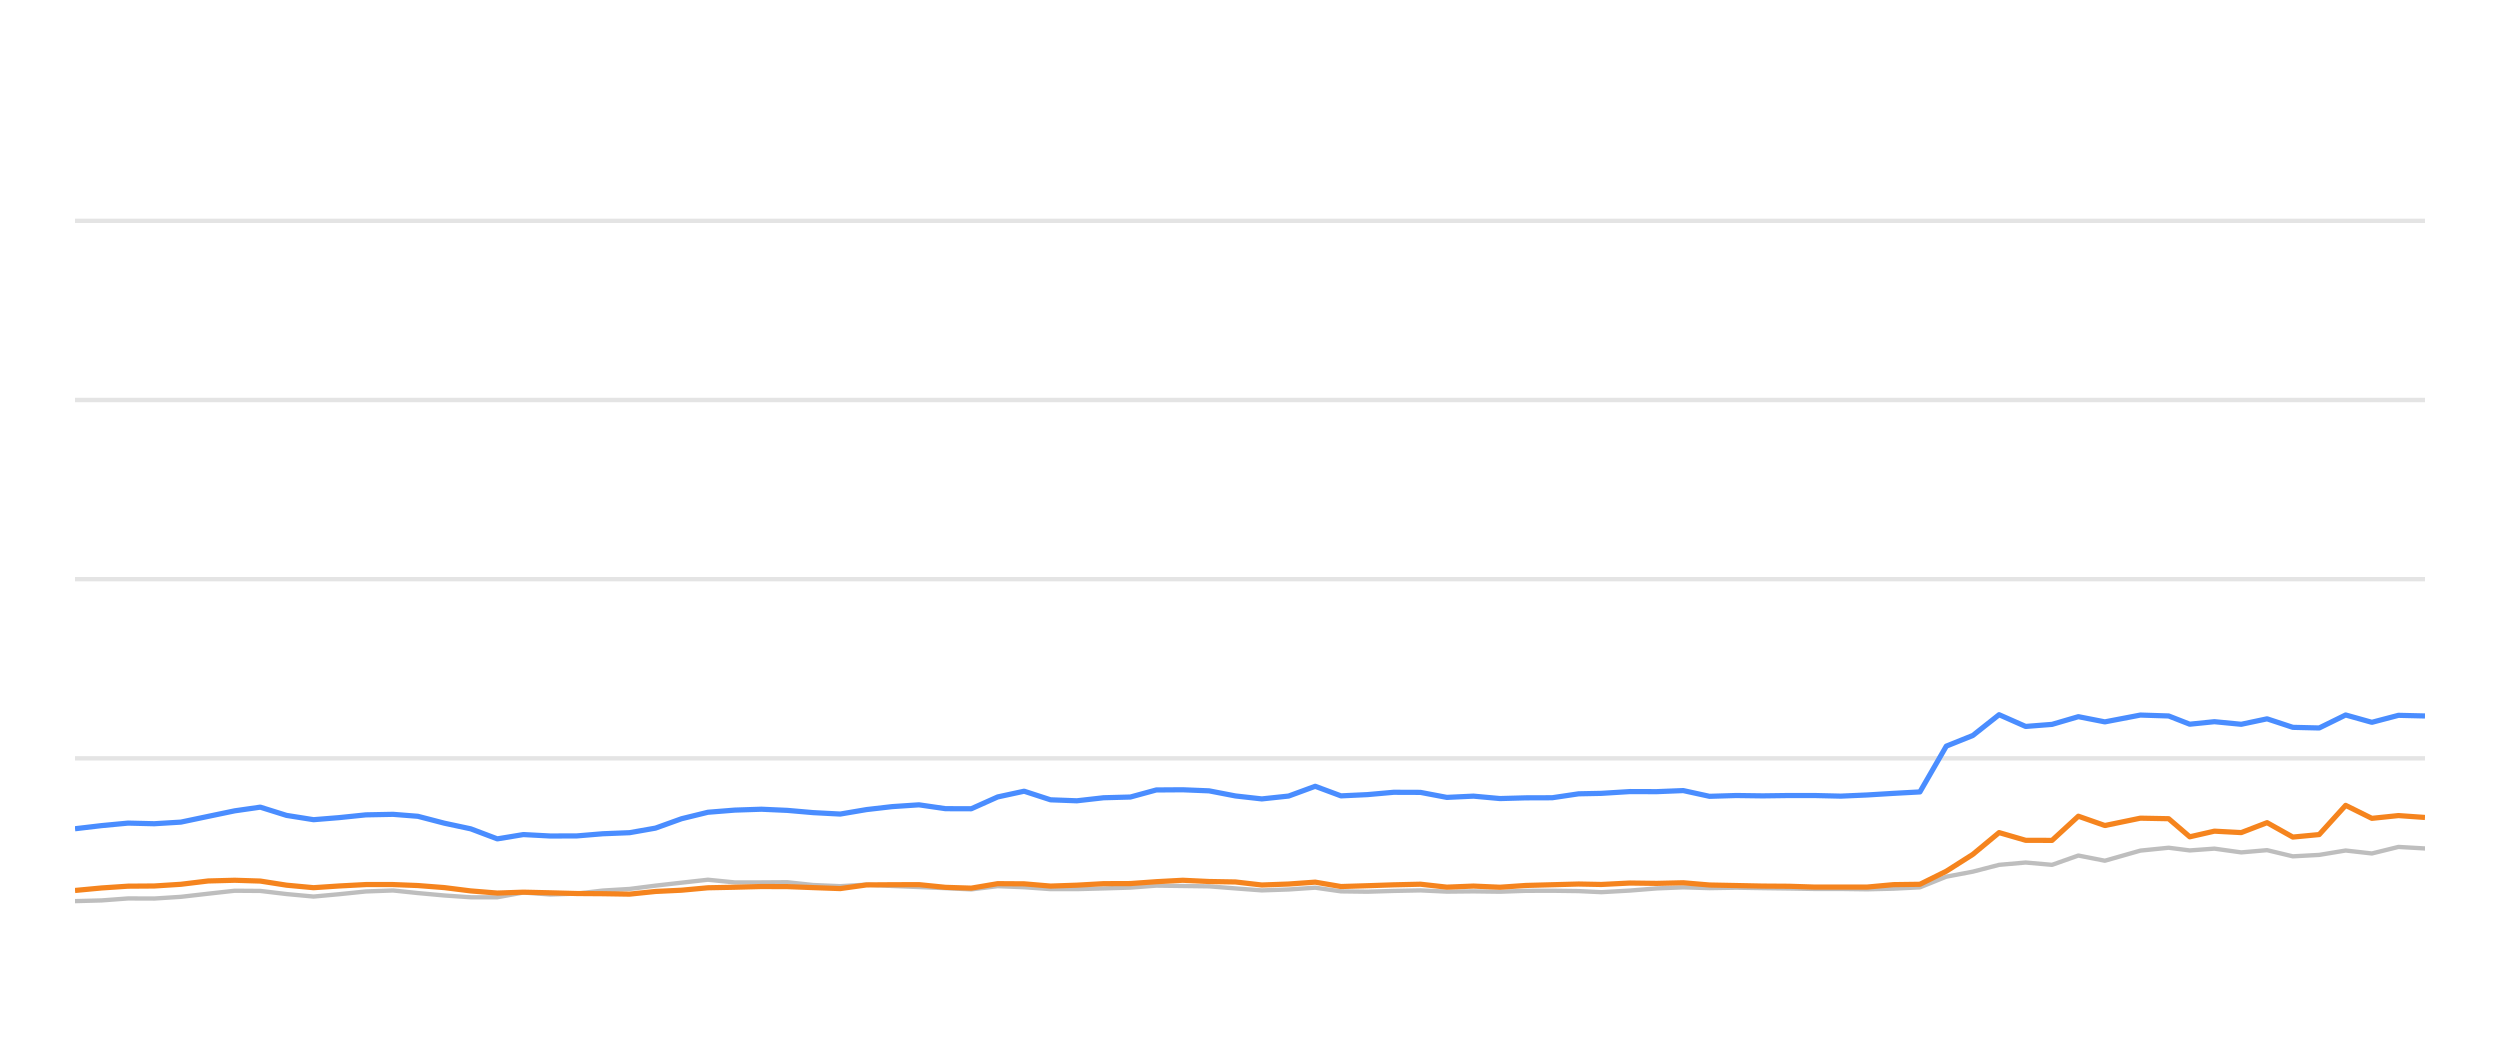
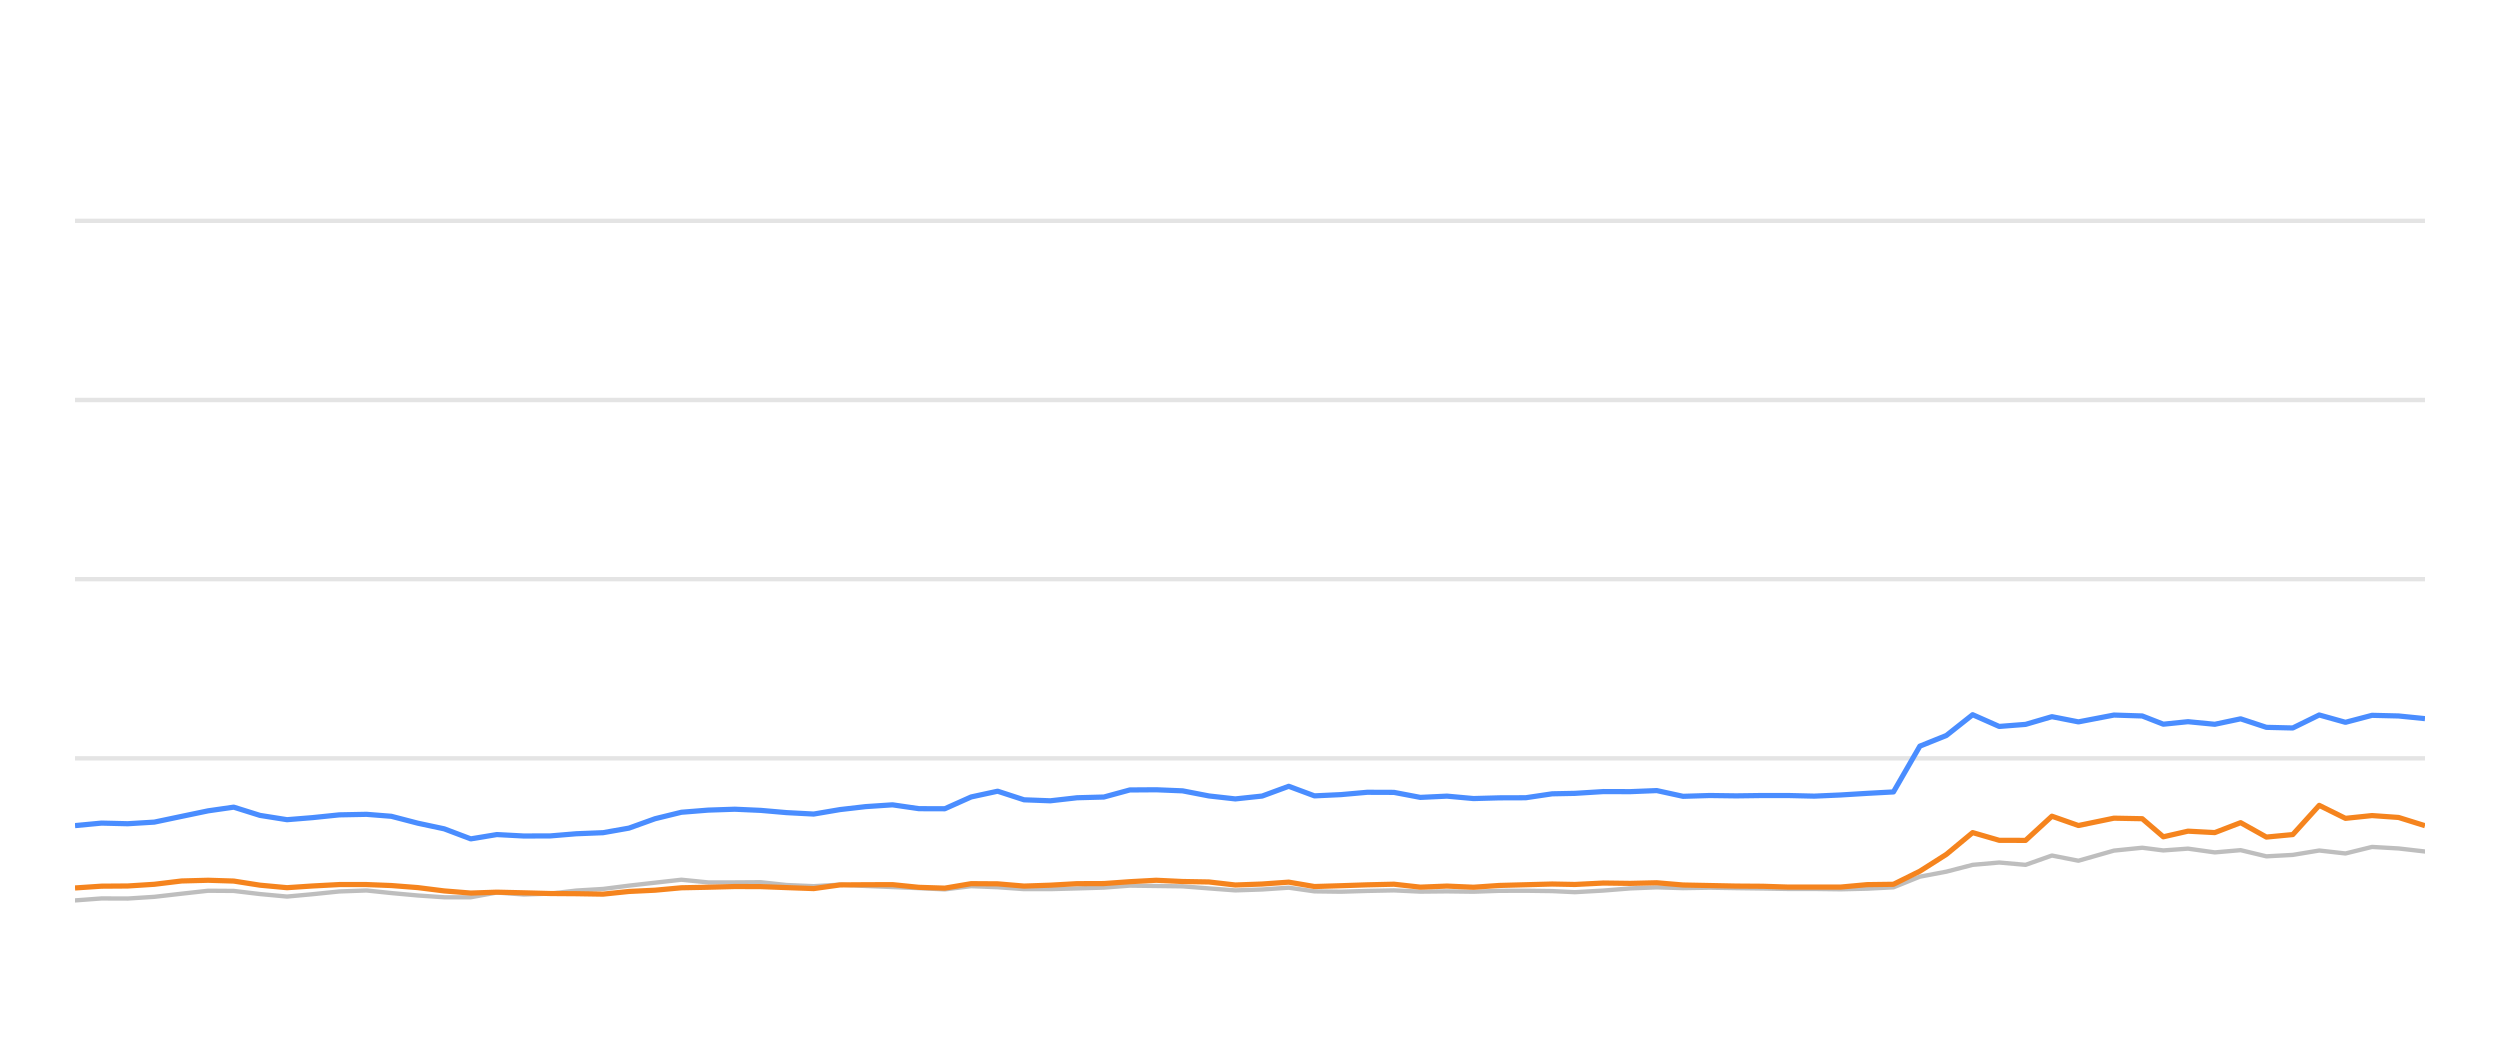
<svg xmlns="http://www.w3.org/2000/svg" width="288pt" height="120pt" viewBox="0 0 288 120" version="1.1">
  <defs>
    <style type="text/css">*{stroke-linejoin: round; stroke-linecap: butt}</style>
  </defs>
  <g id="figure_1">
    <g id="patch_1">
      <path d="M 0 120  L 288 120  L 288 0  L 0 0  L 0 120  z " style="fill: none; opacity: 0" />
    </g>
    <g id="axes_1">
      <g id="patch_2">
        <path d="M 8.64 108  L 279.36 108  L 279.36 4.8  L 8.64 4.8  L 8.64 108  z " style="fill: none" />
      </g>
      <g id="matplotlib.axis_1" />
      <g id="matplotlib.axis_2" />
      <g id="line2d_1">
-         <path d="M 8.64 87.36  L 279.36 87.36  " clip-path="url(#p1ad8f77990)" style="fill: none; stroke: #b2b2b2; stroke-opacity: 0.35; stroke-width: 0.5; stroke-linecap: square" />
+         <path d="M 8.64 87.36  L 279.36 87.36  " clip-path="url(#pf021b5c998)" style="fill: none; stroke: #b2b2b2; stroke-opacity: 0.35; stroke-width: 0.5; stroke-linecap: square" />
      </g>
      <g id="line2d_2">
-         <path d="M 8.64 66.72  L 279.36 66.72  " clip-path="url(#p1ad8f77990)" style="fill: none; stroke: #b2b2b2; stroke-opacity: 0.35; stroke-width: 0.5; stroke-linecap: square" />
+         <path d="M 8.64 66.72  L 279.36 66.72  " clip-path="url(#pf021b5c998)" style="fill: none; stroke: #b2b2b2; stroke-opacity: 0.35; stroke-width: 0.5; stroke-linecap: square" />
      </g>
      <g id="line2d_3">
-         <path d="M 8.64 46.08  L 279.36 46.08  " clip-path="url(#p1ad8f77990)" style="fill: none; stroke: #b2b2b2; stroke-opacity: 0.35; stroke-width: 0.5; stroke-linecap: square" />
+         <path d="M 8.64 46.08  L 279.36 46.08  " clip-path="url(#pf021b5c998)" style="fill: none; stroke: #b2b2b2; stroke-opacity: 0.35; stroke-width: 0.5; stroke-linecap: square" />
      </g>
      <g id="line2d_4">
-         <path d="M 8.64 25.44  L 279.36 25.44  " clip-path="url(#p1ad8f77990)" style="fill: none; stroke: #b2b2b2; stroke-opacity: 0.35; stroke-width: 0.5; stroke-linecap: square" />
+         <path d="M 8.64 25.44  L 279.36 25.44  " clip-path="url(#pf021b5c998)" style="fill: none; stroke: #b2b2b2; stroke-opacity: 0.35; stroke-width: 0.5; stroke-linecap: square" />
      </g>
      <g id="line2d_5">
-         <path d="M 8.64 103.81  L 11.699 103.728  L 14.753 103.5  L 17.772 103.511  L 20.836 103.315  L 23.979 102.954  L 27.038 102.613  L 29.983 102.634  L 33.01 102.995  L 36.123 103.284  L 39.043 103.015  L 42.148 102.696  L 45.278 102.582  L 48.138 102.881  L 51.191 103.16  L 54.231 103.366  L 57.289 103.366  L 60.293 102.819  L 63.393 103.046  L 66.456 102.943  L 69.439 102.592  L 72.525 102.407  L 75.513 102.025  L 78.522 101.684  L 81.55 101.344  L 84.637 101.653  L 87.708 101.653  L 90.704 101.633  L 93.663 101.952  L 96.796 102.087  L 99.831 101.911  L 102.783 102.066  L 105.87 102.19  L 108.918 102.314  L 111.89 102.458  L 114.932 102.087  L 117.981 102.21  L 121.023 102.427  L 124.05 102.427  L 127.137 102.345  L 130.22 102.252  L 133.206 102.025  L 136.25 102.066  L 139.287 102.107  L 142.327 102.345  L 145.361 102.572  L 148.452 102.468  L 151.512 102.262  L 154.48 102.685  L 157.53 102.726  L 160.55 102.634  L 163.634 102.572  L 166.675 102.716  L 169.742 102.685  L 172.798 102.726  L 175.777 102.623  L 178.808 102.613  L 181.86 102.654  L 184.471 102.778  L 187.776 102.592  L 190.851 102.345  L 193.909 102.221  L 196.935 102.314  L 200.016 102.262  L 203.065 102.314  L 206.104 102.355  L 209.002 102.407  L 212.058 102.407  L 215.095 102.448  L 218.129 102.376  L 221.175 102.221  L 224.215 100.993  L 227.269 100.415  L 230.295 99.63  L 233.355 99.362  L 236.393 99.63  L 239.427 98.557  L 242.48 99.156  L 246.573 97.99  L 249.831 97.659  L 252.258 97.969  L 255.101 97.763  L 258.189 98.196  L 261.166 97.938  L 264.133 98.65  L 267.172 98.485  L 270.219 97.979  L 273.24 98.32  L 276.301 97.566  L 279.36 97.742  " clip-path="url(#p1ad8f77990)" style="fill: none; stroke: #bebebe; stroke-width: 0.5; stroke-linecap: round" />
+         <path d="M 8.64 103.728  L 11.694 103.5  L 14.713 103.511  L 17.777 103.315  L 20.92 102.954  L 23.979 102.613  L 26.924 102.634  L 29.951 102.995  L 33.065 103.284  L 35.985 103.015  L 39.09 102.696  L 42.221 102.582  L 45.081 102.881  L 48.133 103.16  L 51.174 103.366  L 54.232 103.366  L 57.236 102.819  L 60.336 103.046  L 63.4 102.943  L 66.383 102.592  L 69.469 102.407  L 72.458 102.025  L 75.466 101.684  L 78.495 101.344  L 81.581 101.653  L 84.653 101.653  L 87.649 101.633  L 90.608 101.952  L 93.742 102.087  L 96.777 101.911  L 99.729 102.066  L 102.816 102.19  L 105.864 102.314  L 108.836 102.458  L 111.879 102.087  L 114.928 102.21  L 117.97 102.427  L 120.997 102.427  L 124.084 102.345  L 127.168 102.252  L 130.154 102.025  L 133.198 102.066  L 136.235 102.107  L 139.275 102.345  L 142.309 102.572  L 145.401 102.468  L 148.461 102.262  L 151.429 102.685  L 154.479 102.726  L 157.499 102.634  L 160.584 102.572  L 163.624 102.716  L 166.691 102.685  L 169.748 102.726  L 172.727 102.623  L 175.758 102.613  L 178.81 102.654  L 181.421 102.778  L 184.727 102.592  L 187.802 102.345  L 190.86 102.221  L 193.887 102.314  L 196.968 102.262  L 200.017 102.314  L 203.056 102.355  L 205.954 102.407  L 209.01 102.407  L 212.047 102.448  L 215.082 102.376  L 218.127 102.221  L 221.168 100.993  L 224.222 100.415  L 227.248 99.63  L 230.308 99.362  L 233.346 99.63  L 236.38 98.557  L 239.434 99.156  L 243.527 97.99  L 246.786 97.659  L 249.213 97.969  L 252.056 97.763  L 255.144 98.196  L 258.121 97.938  L 261.088 98.65  L 264.128 98.485  L 267.175 97.979  L 270.196 98.32  L 273.257 97.566  L 276.316 97.742  L 279.36 98.093  " clip-path="url(#pf021b5c998)" style="fill: none; stroke: #bebebe; stroke-width: 0.5; stroke-linecap: round" />
      </g>
      <g id="line2d_6">
-         <path d="M 8.64 95.472  L 11.699 95.11  L 14.753 94.821  L 17.772 94.894  L 20.836 94.708  L 23.979 94.047  L 27.038 93.408  L 29.983 92.984  L 33.01 93.934  L 36.123 94.429  L 39.043 94.192  L 42.148 93.872  L 45.278 93.81  L 48.138 94.037  L 51.191 94.832  L 54.231 95.482  L 57.289 96.638  L 60.293 96.142  L 63.393 96.307  L 66.456 96.297  L 69.439 96.049  L 72.525 95.926  L 75.513 95.399  L 78.522 94.316  L 81.55 93.573  L 84.637 93.325  L 87.708 93.222  L 90.704 93.356  L 93.663 93.614  L 96.796 93.779  L 99.831 93.263  L 102.783 92.922  L 105.87 92.716  L 108.918 93.16  L 111.89 93.17  L 114.932 91.808  L 117.981 91.147  L 121.023 92.138  L 124.05 92.252  L 127.137 91.901  L 130.22 91.818  L 133.206 91.003  L 136.25 90.982  L 139.287 91.106  L 142.327 91.694  L 145.361 92.035  L 148.452 91.705  L 151.512 90.58  L 154.48 91.684  L 157.53 91.54  L 160.55 91.271  L 163.634 91.282  L 166.675 91.86  L 169.742 91.715  L 172.798 91.994  L 175.777 91.911  L 178.808 91.901  L 181.86 91.447  L 184.471 91.395  L 187.776 91.189  L 190.851 91.199  L 193.909 91.075  L 196.935 91.736  L 200.016 91.643  L 203.065 91.684  L 206.104 91.643  L 209.002 91.643  L 212.058 91.715  L 215.095 91.581  L 218.129 91.395  L 221.175 91.23  L 224.215 85.956  L 227.269 84.728  L 230.295 82.334  L 233.355 83.686  L 236.393 83.449  L 239.427 82.561  L 242.48 83.16  L 246.573 82.375  L 249.831 82.479  L 252.258 83.428  L 255.101 83.139  L 258.189 83.438  L 261.166 82.809  L 264.133 83.789  L 267.172 83.862  L 270.219 82.365  L 273.24 83.211  L 276.301 82.406  L 279.36 82.479  " clip-path="url(#p1ad8f77990)" style="fill: none; stroke: #4a8dff; stroke-width: 0.6" />
+         <path d="M 8.64 95.11  L 11.694 94.821  L 14.713 94.894  L 17.777 94.708  L 20.92 94.047  L 23.979 93.408  L 26.924 92.984  L 29.951 93.934  L 33.065 94.429  L 35.985 94.192  L 39.09 93.872  L 42.221 93.81  L 45.081 94.037  L 48.133 94.832  L 51.174 95.482  L 54.232 96.638  L 57.236 96.142  L 60.336 96.307  L 63.4 96.297  L 66.383 96.049  L 69.469 95.926  L 72.458 95.399  L 75.466 94.316  L 78.495 93.573  L 81.581 93.325  L 84.653 93.222  L 87.649 93.356  L 90.608 93.614  L 93.742 93.779  L 96.777 93.263  L 99.729 92.922  L 102.816 92.716  L 105.864 93.16  L 108.836 93.17  L 111.879 91.808  L 114.928 91.147  L 117.97 92.138  L 120.997 92.252  L 124.084 91.901  L 127.168 91.818  L 130.154 91.003  L 133.198 90.982  L 136.235 91.106  L 139.275 91.694  L 142.309 92.035  L 145.401 91.705  L 148.461 90.58  L 151.429 91.684  L 154.479 91.54  L 157.499 91.271  L 160.584 91.282  L 163.624 91.86  L 166.691 91.715  L 169.748 91.994  L 172.727 91.911  L 175.758 91.901  L 178.81 91.447  L 181.421 91.395  L 184.727 91.189  L 187.802 91.199  L 190.86 91.075  L 193.887 91.736  L 196.968 91.643  L 200.017 91.684  L 203.056 91.643  L 205.954 91.643  L 209.01 91.715  L 212.047 91.581  L 215.082 91.395  L 218.127 91.23  L 221.168 85.956  L 224.222 84.728  L 227.248 82.334  L 230.308 83.686  L 233.346 83.449  L 236.38 82.561  L 239.434 83.16  L 243.527 82.375  L 246.786 82.479  L 249.213 83.428  L 252.056 83.139  L 255.144 83.438  L 258.121 82.809  L 261.088 83.789  L 264.128 83.862  L 267.175 82.365  L 270.196 83.211  L 273.257 82.406  L 276.316 82.479  L 279.36 82.788  " clip-path="url(#pf021b5c998)" style="fill: none; stroke: #4a8dff; stroke-width: 0.6" />
      </g>
      <g id="line2d_7">
-         <path d="M 8.64 102.582  L 11.699 102.293  L 14.753 102.087  L 17.772 102.066  L 20.836 101.87  L 23.979 101.488  L 27.038 101.406  L 29.983 101.498  L 33.01 101.973  L 36.123 102.262  L 39.043 102.066  L 42.148 101.901  L 45.278 101.901  L 48.138 102.014  L 51.191 102.252  L 54.231 102.634  L 57.289 102.881  L 60.293 102.778  L 63.393 102.85  L 66.456 102.933  L 69.439 102.954  L 72.525 103.005  L 75.513 102.696  L 78.522 102.551  L 81.55 102.272  L 84.637 102.21  L 87.708 102.128  L 90.704 102.138  L 93.663 102.252  L 96.796 102.365  L 99.831 101.942  L 102.783 101.922  L 105.87 101.911  L 108.918 102.221  L 111.89 102.314  L 114.932 101.798  L 117.981 101.818  L 121.023 102.076  L 124.05 101.973  L 127.137 101.798  L 130.22 101.787  L 133.206 101.571  L 136.25 101.406  L 139.287 101.55  L 142.327 101.602  L 145.361 101.952  L 148.452 101.839  L 151.512 101.622  L 154.48 102.128  L 157.53 102.035  L 160.55 101.932  L 163.634 101.86  L 166.675 102.2  L 169.742 102.076  L 172.798 102.21  L 175.777 102.004  L 178.808 101.922  L 181.86 101.839  L 184.471 101.891  L 187.776 101.725  L 190.851 101.767  L 193.909 101.694  L 196.935 101.952  L 200.016 102.014  L 203.065 102.076  L 206.104 102.097  L 209.002 102.19  L 212.058 102.19  L 215.095 102.19  L 218.129 101.911  L 221.175 101.87  L 224.215 100.363  L 227.269 98.423  L 230.295 95.915  L 233.355 96.803  L 236.393 96.813  L 239.427 94.027  L 242.48 95.1  L 246.573 94.254  L 249.831 94.316  L 252.258 96.4  L 255.101 95.75  L 258.189 95.915  L 261.166 94.77  L 264.133 96.431  L 267.172 96.142  L 270.219 92.778  L 273.24 94.274  L 276.301 93.954  L 279.36 94.171  " clip-path="url(#p1ad8f77990)" style="fill: none; stroke: #f5841e; stroke-width: 0.6" />
+         <path d="M 8.64 102.293  L 11.694 102.087  L 14.713 102.066  L 17.777 101.87  L 20.92 101.488  L 23.979 101.406  L 26.924 101.498  L 29.951 101.973  L 33.065 102.262  L 35.985 102.066  L 39.09 101.901  L 42.221 101.901  L 45.081 102.014  L 48.133 102.252  L 51.174 102.634  L 54.232 102.881  L 57.236 102.778  L 60.336 102.85  L 63.4 102.933  L 66.383 102.954  L 69.469 103.005  L 72.458 102.696  L 75.466 102.551  L 78.495 102.272  L 81.581 102.21  L 84.653 102.128  L 87.649 102.138  L 90.608 102.252  L 93.742 102.365  L 96.777 101.942  L 99.729 101.922  L 102.816 101.911  L 105.864 102.221  L 108.836 102.314  L 111.879 101.798  L 114.928 101.818  L 117.97 102.076  L 120.997 101.973  L 124.084 101.798  L 127.168 101.787  L 130.154 101.571  L 133.198 101.406  L 136.235 101.55  L 139.275 101.602  L 142.309 101.952  L 145.401 101.839  L 148.461 101.622  L 151.429 102.128  L 154.479 102.035  L 157.499 101.932  L 160.584 101.86  L 163.624 102.2  L 166.691 102.076  L 169.748 102.21  L 172.727 102.004  L 175.758 101.922  L 178.81 101.839  L 181.421 101.891  L 184.727 101.725  L 187.802 101.767  L 190.86 101.694  L 193.887 101.952  L 196.968 102.014  L 200.017 102.076  L 203.056 102.097  L 205.954 102.19  L 209.01 102.19  L 212.047 102.19  L 215.082 101.911  L 218.127 101.87  L 221.168 100.363  L 224.222 98.423  L 227.248 95.915  L 230.308 96.803  L 233.346 96.813  L 236.38 94.027  L 239.434 95.1  L 243.527 94.254  L 246.786 94.316  L 249.213 96.4  L 252.056 95.75  L 255.144 95.915  L 258.121 94.77  L 261.088 96.431  L 264.128 96.142  L 267.175 92.778  L 270.196 94.274  L 273.257 93.954  L 276.316 94.171  L 279.36 95.121  " clip-path="url(#pf021b5c998)" style="fill: none; stroke: #f5841e; stroke-width: 0.6" />
      </g>
    </g>
  </g>
  <defs>
-     <clipPath id="p1ad8f77990">
+     <clipPath id="pf021b5c998">
      <rect x="8.64" y="4.8" width="270.72" height="103.2" />
    </clipPath>
  </defs>
</svg>
